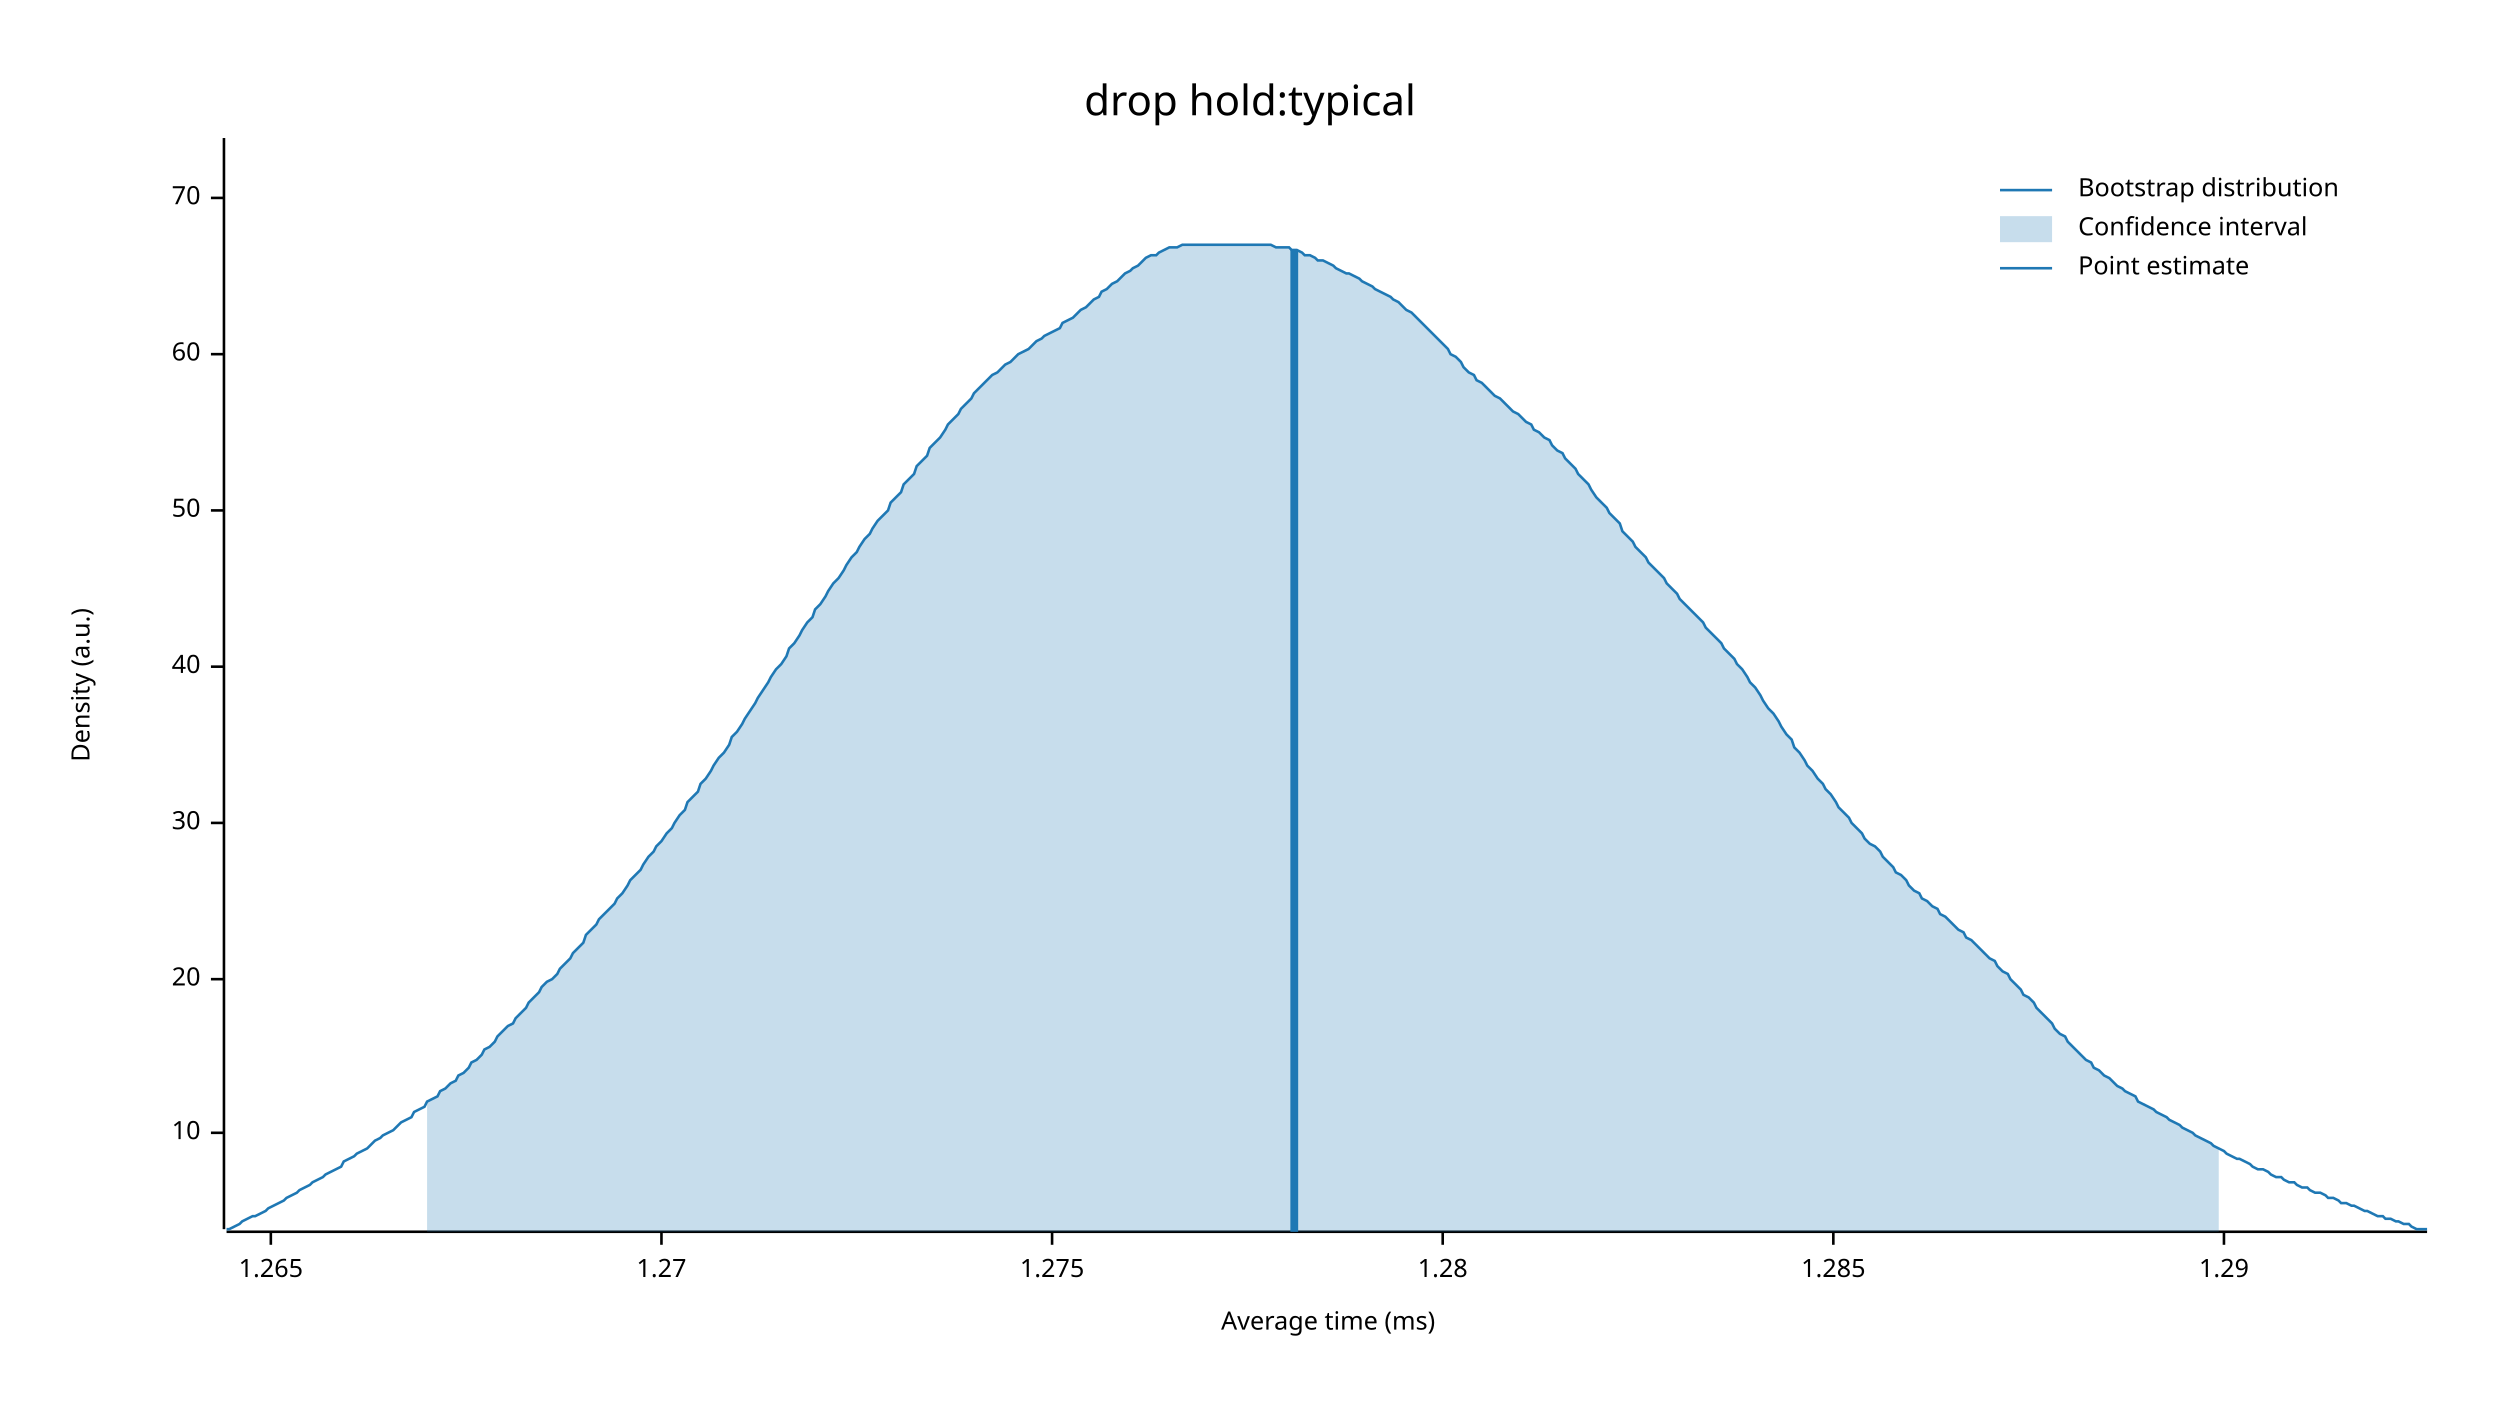
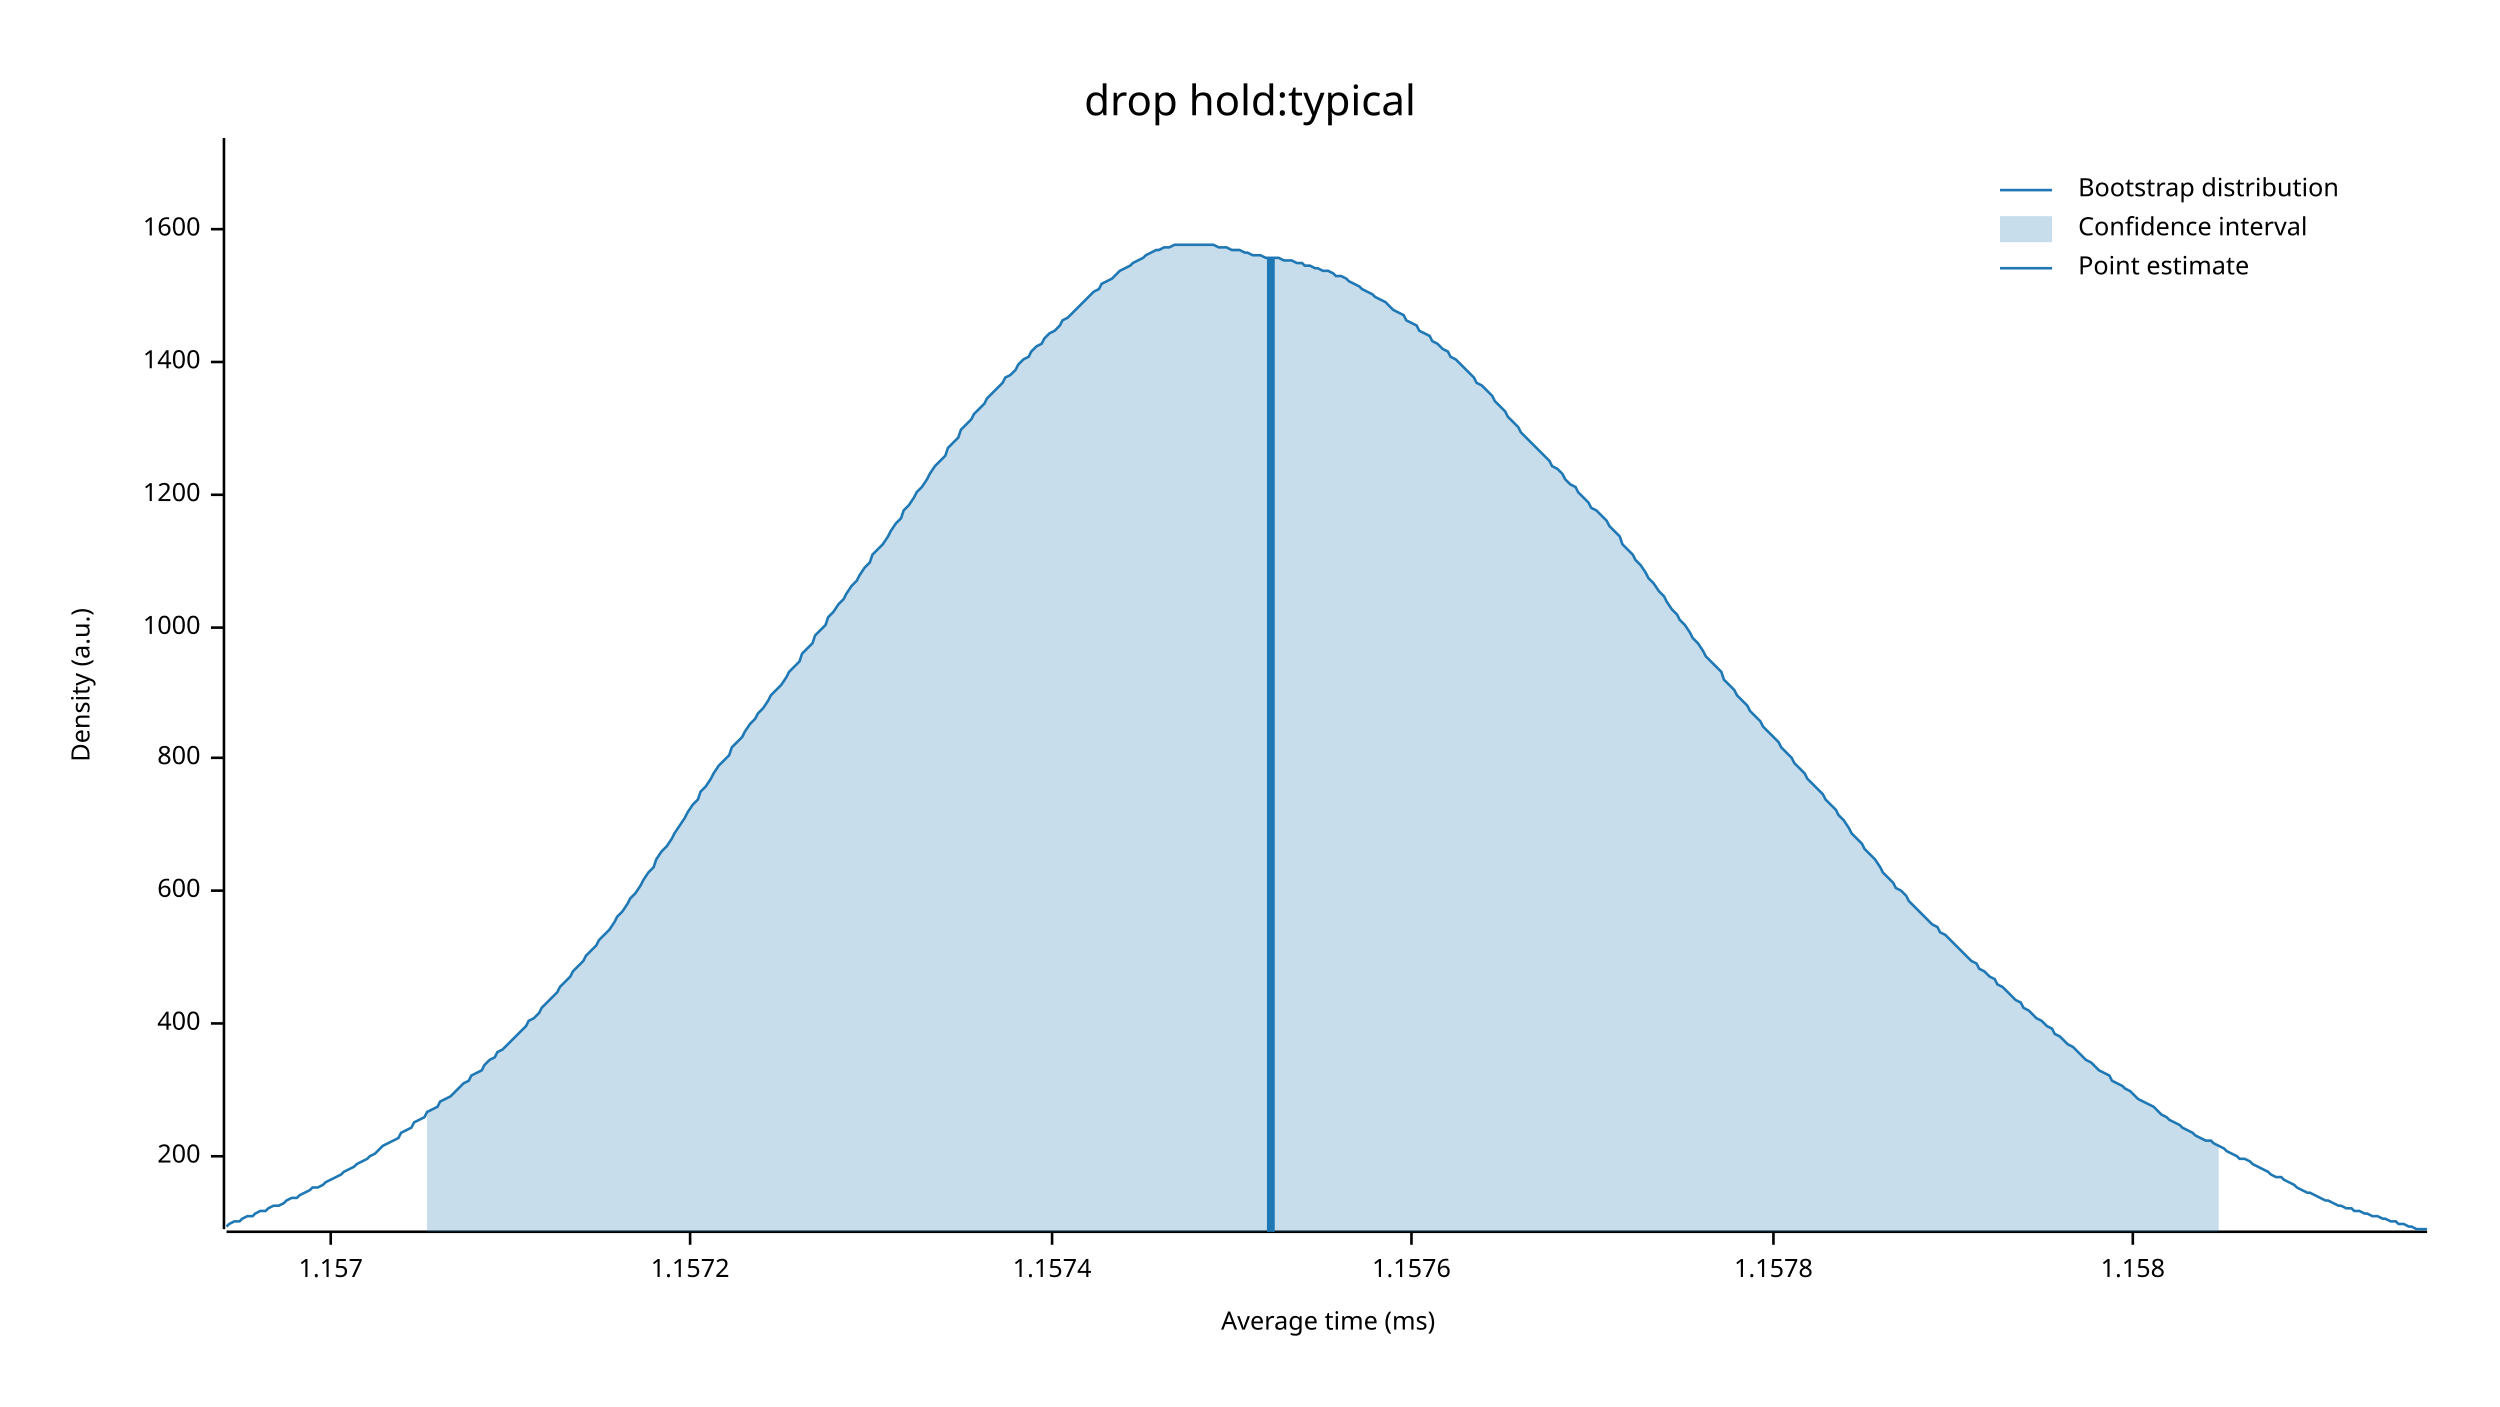
<svg xmlns="http://www.w3.org/2000/svg" width="960" height="540" viewBox="0 0 960 540">
  <text x="480" y="32" dy="0.76em" text-anchor="middle" font-family="sans-serif" font-size="16.129" opacity="1" fill="#000000">
drop hold:typical
</text>
  <text x="27" y="263" dy="0.76em" text-anchor="middle" font-family="sans-serif" font-size="9.677" opacity="1" fill="#000000" transform="rotate(270, 27, 263)">
Density (a.u.)
</text>
  <text x="510" y="513" dy="-0.5ex" text-anchor="middle" font-family="sans-serif" font-size="9.677" opacity="1" fill="#000000">
Average time (ms)
</text>
  <polyline fill="none" opacity="1" stroke="#000000" stroke-width="1" points="86,53 86,472 " />
-   <text x="77" y="435" dy="0.5ex" text-anchor="end" font-family="sans-serif" font-size="9.677" opacity="1" fill="#000000">
- 10
+   <text x="77" y="444" dy="0.5ex" text-anchor="end" font-family="sans-serif" font-size="9.677" opacity="1" fill="#000000">
+ 200
</text>
-   <polyline fill="none" opacity="1" stroke="#000000" stroke-width="1" points="81,435 86,435 " />
-   <text x="77" y="376" dy="0.5ex" text-anchor="end" font-family="sans-serif" font-size="9.677" opacity="1" fill="#000000">
- 20
+   <polyline fill="none" opacity="1" stroke="#000000" stroke-width="1" points="81,444 86,444 " />
+   <text x="77" y="393" dy="0.5ex" text-anchor="end" font-family="sans-serif" font-size="9.677" opacity="1" fill="#000000">
+ 400
</text>
-   <polyline fill="none" opacity="1" stroke="#000000" stroke-width="1" points="81,376 86,376 " />
-   <text x="77" y="316" dy="0.5ex" text-anchor="end" font-family="sans-serif" font-size="9.677" opacity="1" fill="#000000">
- 30
+   <polyline fill="none" opacity="1" stroke="#000000" stroke-width="1" points="81,393 86,393 " />
+   <text x="77" y="342" dy="0.5ex" text-anchor="end" font-family="sans-serif" font-size="9.677" opacity="1" fill="#000000">
+ 600
</text>
-   <polyline fill="none" opacity="1" stroke="#000000" stroke-width="1" points="81,316 86,316 " />
-   <text x="77" y="256" dy="0.5ex" text-anchor="end" font-family="sans-serif" font-size="9.677" opacity="1" fill="#000000">
- 40
+   <polyline fill="none" opacity="1" stroke="#000000" stroke-width="1" points="81,342 86,342 " />
+   <text x="77" y="291" dy="0.5ex" text-anchor="end" font-family="sans-serif" font-size="9.677" opacity="1" fill="#000000">
+ 800
</text>
-   <polyline fill="none" opacity="1" stroke="#000000" stroke-width="1" points="81,256 86,256 " />
-   <text x="77" y="196" dy="0.5ex" text-anchor="end" font-family="sans-serif" font-size="9.677" opacity="1" fill="#000000">
- 50
+   <polyline fill="none" opacity="1" stroke="#000000" stroke-width="1" points="81,291 86,291 " />
+   <text x="77" y="241" dy="0.5ex" text-anchor="end" font-family="sans-serif" font-size="9.677" opacity="1" fill="#000000">
+ 1000
</text>
-   <polyline fill="none" opacity="1" stroke="#000000" stroke-width="1" points="81,196 86,196 " />
-   <text x="77" y="136" dy="0.5ex" text-anchor="end" font-family="sans-serif" font-size="9.677" opacity="1" fill="#000000">
- 60
+   <polyline fill="none" opacity="1" stroke="#000000" stroke-width="1" points="81,241 86,241 " />
+   <text x="77" y="190" dy="0.5ex" text-anchor="end" font-family="sans-serif" font-size="9.677" opacity="1" fill="#000000">
+ 1200
</text>
-   <polyline fill="none" opacity="1" stroke="#000000" stroke-width="1" points="81,136 86,136 " />
-   <text x="77" y="76" dy="0.5ex" text-anchor="end" font-family="sans-serif" font-size="9.677" opacity="1" fill="#000000">
- 70
+   <polyline fill="none" opacity="1" stroke="#000000" stroke-width="1" points="81,190 86,190 " />
+   <text x="77" y="139" dy="0.5ex" text-anchor="end" font-family="sans-serif" font-size="9.677" opacity="1" fill="#000000">
+ 1400
</text>
-   <polyline fill="none" opacity="1" stroke="#000000" stroke-width="1" points="81,76 86,76 " />
+   <polyline fill="none" opacity="1" stroke="#000000" stroke-width="1" points="81,139 86,139 " />
+   <text x="77" y="88" dy="0.5ex" text-anchor="end" font-family="sans-serif" font-size="9.677" opacity="1" fill="#000000">
+ 1600
+ </text>
+   <polyline fill="none" opacity="1" stroke="#000000" stroke-width="1" points="81,88 86,88 " />
  <polyline fill="none" opacity="1" stroke="#000000" stroke-width="1" points="87,473 932,473 " />
-   <text x="104" y="483" dy="0.76em" text-anchor="middle" font-family="sans-serif" font-size="9.677" opacity="1" fill="#000000">
- 1.265
+   <text x="127" y="483" dy="0.76em" text-anchor="middle" font-family="sans-serif" font-size="9.677" opacity="1" fill="#000000">
+ 1.157
</text>
-   <polyline fill="none" opacity="1" stroke="#000000" stroke-width="1" points="104,473 104,478 " />
-   <text x="254" y="483" dy="0.76em" text-anchor="middle" font-family="sans-serif" font-size="9.677" opacity="1" fill="#000000">
- 1.27
+   <polyline fill="none" opacity="1" stroke="#000000" stroke-width="1" points="127,473 127,478 " />
+   <text x="265" y="483" dy="0.76em" text-anchor="middle" font-family="sans-serif" font-size="9.677" opacity="1" fill="#000000">
+ 1.1572
</text>
-   <polyline fill="none" opacity="1" stroke="#000000" stroke-width="1" points="254,473 254,478 " />
+   <polyline fill="none" opacity="1" stroke="#000000" stroke-width="1" points="265,473 265,478 " />
  <text x="404" y="483" dy="0.76em" text-anchor="middle" font-family="sans-serif" font-size="9.677" opacity="1" fill="#000000">
- 1.275
+ 1.1574
</text>
  <polyline fill="none" opacity="1" stroke="#000000" stroke-width="1" points="404,473 404,478 " />
-   <text x="554" y="483" dy="0.76em" text-anchor="middle" font-family="sans-serif" font-size="9.677" opacity="1" fill="#000000">
- 1.28
+   <text x="542" y="483" dy="0.76em" text-anchor="middle" font-family="sans-serif" font-size="9.677" opacity="1" fill="#000000">
+ 1.1576
</text>
-   <polyline fill="none" opacity="1" stroke="#000000" stroke-width="1" points="554,473 554,478 " />
-   <text x="704" y="483" dy="0.76em" text-anchor="middle" font-family="sans-serif" font-size="9.677" opacity="1" fill="#000000">
- 1.285
+   <polyline fill="none" opacity="1" stroke="#000000" stroke-width="1" points="542,473 542,478 " />
+   <text x="681" y="483" dy="0.76em" text-anchor="middle" font-family="sans-serif" font-size="9.677" opacity="1" fill="#000000">
+ 1.1578
</text>
-   <polyline fill="none" opacity="1" stroke="#000000" stroke-width="1" points="704,473 704,478 " />
-   <text x="854" y="483" dy="0.76em" text-anchor="middle" font-family="sans-serif" font-size="9.677" opacity="1" fill="#000000">
- 1.29
+   <polyline fill="none" opacity="1" stroke="#000000" stroke-width="1" points="681,473 681,478 " />
+   <text x="819" y="483" dy="0.76em" text-anchor="middle" font-family="sans-serif" font-size="9.677" opacity="1" fill="#000000">
+ 1.158
</text>
-   <polyline fill="none" opacity="1" stroke="#000000" stroke-width="1" points="854,473 854,478 " />
-   <polyline fill="none" opacity="1" stroke="#1F78B4" stroke-width="1" points="87,472 88,472 90,471 92,470 93,469 95,468 97,467 98,467 100,466 102,465 103,464 105,463 107,462 109,461 110,460 112,459 114,458 115,457 117,456 119,455 120,454 122,453 124,452 125,451 127,450 129,449 131,448 132,446 134,445 136,444 137,443 139,442 141,441 142,440 144,438 146,437 147,436 149,435 151,434 153,432 154,431 156,430 158,429 159,427 161,426 163,425 164,423 166,422 168,421 169,419 171,418 173,416 175,415 176,413 178,412 180,410 181,408 183,407 185,405 186,403 188,402 190,400 191,398 193,396 195,394 197,393 198,391 200,389 202,387 203,385 205,383 207,381 208,379 210,377 212,376 214,374 215,372 217,370 219,368 220,366 222,364 224,362 225,359 227,357 229,355 230,353 232,351 234,349 236,347 237,345 239,343 241,340 242,338 244,336 246,334 247,332 249,329 251,327 252,325 254,323 256,320 258,318 259,316 261,313 263,311 264,308 266,306 268,304 269,301 271,299 273,296 274,294 276,291 278,289 280,286 281,283 283,281 285,278 286,276 288,273 290,270 291,268 293,265 295,262 296,260 298,257 300,255 302,252 303,249 305,247 307,244 308,242 310,239 312,237 313,234 315,232 317,229 318,227 320,224 322,222 324,219 325,217 327,214 329,212 330,210 332,207 334,205 335,203 337,200 339,198 341,196 342,193 344,191 346,189 347,186 349,184 351,182 352,179 354,177 356,175 357,172 359,170 361,168 363,165 364,163 366,161 368,159 369,157 371,155 373,153 374,151 376,149 378,147 379,146 381,144 383,143 385,141 386,140 388,139 390,137 391,136 393,135 395,134 396,133 398,131 400,130 401,129 403,128 405,127 407,126 408,124 410,123 412,122 413,121 415,119 417,118 418,117 420,115 422,114 423,112 425,111 427,109 429,108 430,107 432,105 434,104 435,103 437,102 439,100 440,99 442,98 444,98 445,97 447,96 449,95 451,95 452,95 454,94 456,94 457,94 459,94 461,94 462,94 464,94 466,94 468,94 469,94 471,94 473,94 474,94 476,94 478,94 479,94 481,94 483,94 484,94 486,94 488,94 490,95 491,95 493,95 495,95 496,96 498,96 500,97 501,98 503,98 505,99 506,100 508,100 510,101 512,102 513,103 515,104 517,105 518,105 520,106 522,107 523,108 525,109 527,110 528,111 530,112 532,113 534,114 535,115 537,116 539,118 540,119 542,120 544,122 545,123 547,125 549,127 550,128 552,130 554,132 556,134 557,136 559,137 561,139 562,141 564,143 566,144 567,146 569,147 571,149 573,151 574,152 576,153 578,155 579,156 581,158 583,159 584,160 586,162 588,163 589,165 591,166 593,168 595,169 596,171 598,173 600,174 601,176 603,178 605,180 606,182 608,184 610,186 611,188 613,191 615,193 617,195 618,197 620,199 622,201 623,204 625,206 627,208 628,210 630,212 632,214 633,216 635,218 637,220 639,222 640,224 642,226 644,228 645,230 647,232 649,234 650,235 652,237 654,239 655,241 657,243 659,245 661,247 662,249 664,251 666,253 667,255 669,257 671,260 672,262 674,264 676,267 677,269 679,272 681,274 683,277 684,279 686,282 688,284 689,287 691,289 693,292 694,294 696,296 698,299 700,301 701,303 703,305 705,308 706,310 708,312 710,314 711,316 713,318 715,320 716,322 718,324 720,325 722,327 723,329 725,331 727,333 728,335 730,336 732,338 733,340 735,342 737,343 738,345 740,346 742,348 744,349 745,351 747,352 749,354 750,355 752,357 754,358 755,360 757,361 759,363 760,364 762,366 764,368 766,369 767,371 769,373 771,374 772,376 774,378 776,380 777,382 779,383 781,385 782,387 784,389 786,391 788,393 789,395 791,397 793,398 794,400 796,402 798,404 799,405 801,407 803,408 804,410 806,411 808,413 810,414 811,415 813,417 815,418 816,419 818,420 820,421 821,423 823,424 825,425 827,426 828,427 830,428 832,429 833,430 835,431 837,432 838,433 840,434 842,435 843,436 845,437 847,438 849,439 850,440 852,441 854,442 855,443 857,444 859,445 860,445 862,446 864,447 865,448 867,449 869,449 871,450 872,451 874,452 876,452 877,453 879,454 881,454 882,455 884,456 886,456 887,457 889,458 891,458 893,459 894,460 896,460 898,461 899,462 901,462 903,463 904,463 906,464 908,465 909,465 911,466 913,467 915,467 916,468 918,468 920,469 921,469 923,470 925,470 926,471 928,472 930,472 932,472 " />
-   <polygon opacity="0.25" fill="#1F78B4" points="164,423 166,422 168,421 169,419 171,418 173,416 175,415 176,413 178,412 180,410 181,408 183,407 185,405 186,403 188,402 190,400 191,398 193,396 195,394 197,393 198,391 200,389 202,387 203,385 205,383 207,381 208,379 210,377 212,376 214,374 215,372 217,370 219,368 220,366 222,364 224,362 225,359 227,357 229,355 230,353 232,351 234,349 236,347 237,345 239,343 241,340 242,338 244,336 246,334 247,332 249,329 251,327 252,325 254,323 256,320 258,318 259,316 261,313 263,311 264,308 266,306 268,304 269,301 271,299 273,296 274,294 276,291 278,289 280,286 281,283 283,281 285,278 286,276 288,273 290,270 291,268 293,265 295,262 296,260 298,257 300,255 302,252 303,249 305,247 307,244 308,242 310,239 312,237 313,234 315,232 317,229 318,227 320,224 322,222 324,219 325,217 327,214 329,212 330,210 332,207 334,205 335,203 337,200 339,198 341,196 342,193 344,191 346,189 347,186 349,184 351,182 352,179 354,177 356,175 357,172 359,170 361,168 363,165 364,163 366,161 368,159 369,157 371,155 373,153 374,151 376,149 378,147 379,146 381,144 383,143 385,141 386,140 388,139 390,137 391,136 393,135 395,134 396,133 398,131 400,130 401,129 403,128 405,127 407,126 408,124 410,123 412,122 413,121 415,119 417,118 418,117 420,115 422,114 423,112 425,111 427,109 429,108 430,107 432,105 434,104 435,103 437,102 439,100 440,99 442,98 444,98 445,97 447,96 449,95 451,95 452,95 454,94 456,94 457,94 459,94 461,94 462,94 464,94 466,94 468,94 469,94 471,94 473,94 474,94 476,94 478,94 479,94 481,94 483,94 484,94 486,94 488,94 490,95 491,95 493,95 495,95 496,96 498,96 500,97 501,98 503,98 505,99 506,100 508,100 510,101 512,102 513,103 515,104 517,105 518,105 520,106 522,107 523,108 525,109 527,110 528,111 530,112 532,113 534,114 535,115 537,116 539,118 540,119 542,120 544,122 545,123 547,125 549,127 550,128 552,130 554,132 556,134 557,136 559,137 561,139 562,141 564,143 566,144 567,146 569,147 571,149 573,151 574,152 576,153 578,155 579,156 581,158 583,159 584,160 586,162 588,163 589,165 591,166 593,168 595,169 596,171 598,173 600,174 601,176 603,178 605,180 606,182 608,184 610,186 611,188 613,191 615,193 617,195 618,197 620,199 622,201 623,204 625,206 627,208 628,210 630,212 632,214 633,216 635,218 637,220 639,222 640,224 642,226 644,228 645,230 647,232 649,234 650,235 652,237 654,239 655,241 657,243 659,245 661,247 662,249 664,251 666,253 667,255 669,257 671,260 672,262 674,264 676,267 677,269 679,272 681,274 683,277 684,279 686,282 688,284 689,287 691,289 693,292 694,294 696,296 698,299 700,301 701,303 703,305 705,308 706,310 708,312 710,314 711,316 713,318 715,320 716,322 718,324 720,325 722,327 723,329 725,331 727,333 728,335 730,336 732,338 733,340 735,342 737,343 738,345 740,346 742,348 744,349 745,351 747,352 749,354 750,355 752,357 754,358 755,360 757,361 759,363 760,364 762,366 764,368 766,369 767,371 769,373 771,374 772,376 774,378 776,380 777,382 779,383 781,385 782,387 784,389 786,391 788,393 789,395 791,397 793,398 794,400 796,402 798,404 799,405 801,407 803,408 804,410 806,411 808,413 810,414 811,415 813,417 815,418 816,419 818,420 820,421 821,423 823,424 825,425 827,426 828,427 830,428 832,429 833,430 835,431 837,432 838,433 840,434 842,435 843,436 845,437 847,438 849,439 850,440 852,441 852,473 164,473 " />
-   <polyline fill="none" opacity="1" stroke="#1F78B4" stroke-width="3" points="497,473 497,96 " />
+   <polyline fill="none" opacity="1" stroke="#000000" stroke-width="1" points="819,473 819,478 " />
+   <polyline fill="none" opacity="1" stroke="#1F78B4" stroke-width="1" points="87,471 88,470 90,469 92,469 93,468 95,467 97,467 98,466 100,465 102,465 103,464 105,463 107,463 109,462 110,461 112,460 114,460 115,459 117,458 119,457 120,456 122,456 124,455 125,454 127,453 129,452 131,451 132,450 134,449 136,448 137,447 139,446 141,445 142,444 144,443 146,441 147,440 149,439 151,438 153,437 154,435 156,434 158,433 159,431 161,430 163,429 164,427 166,426 168,425 169,423 171,422 173,421 175,419 176,418 178,416 180,415 181,413 183,412 185,411 186,409 188,407 190,406 191,404 193,403 195,401 197,399 198,398 200,396 202,394 203,392 205,391 207,389 208,387 210,385 212,383 214,381 215,379 217,377 219,375 220,373 222,371 224,369 225,367 227,365 229,363 230,361 232,359 234,357 236,354 237,352 239,350 241,347 242,345 244,343 246,340 247,338 249,335 251,333 252,330 254,327 256,325 258,322 259,320 261,317 263,314 264,312 266,309 268,307 269,304 271,302 273,299 274,297 276,294 278,292 280,290 281,287 283,285 285,283 286,281 288,278 290,276 291,274 293,272 295,269 296,267 298,265 300,263 302,260 303,258 305,256 307,254 308,251 310,249 312,247 313,244 315,242 317,240 318,237 320,235 322,232 324,230 325,228 327,225 329,223 330,221 332,218 334,216 335,213 337,211 339,209 341,206 342,204 344,201 346,199 347,196 349,194 351,191 352,189 354,187 356,184 357,182 359,179 361,177 363,175 364,172 366,170 368,168 369,165 371,163 373,161 374,159 376,157 378,155 379,153 381,151 383,149 385,147 386,145 388,144 390,142 391,140 393,138 395,137 396,135 398,133 400,132 401,130 403,128 405,127 407,125 408,123 410,122 412,120 413,119 415,117 417,115 418,114 420,112 422,111 423,109 425,108 427,107 429,105 430,104 432,103 434,102 435,101 437,100 439,99 440,98 442,97 444,96 445,96 447,95 449,95 451,94 452,94 454,94 456,94 457,94 459,94 461,94 462,94 464,94 466,94 468,95 469,95 471,95 473,96 474,96 476,96 478,97 479,97 481,98 483,98 484,98 486,99 488,99 490,99 491,99 493,100 495,100 496,100 498,101 500,101 501,102 503,102 505,103 506,103 508,104 510,104 512,105 513,106 515,106 517,107 518,108 520,109 522,110 523,111 525,112 527,113 528,114 530,115 532,116 534,118 535,119 537,120 539,121 540,123 542,124 544,125 545,127 547,128 549,129 550,131 552,132 554,134 556,135 557,137 559,138 561,140 562,141 564,143 566,145 567,147 569,148 571,150 573,152 574,154 576,156 578,158 579,160 581,162 583,164 584,166 586,168 588,170 589,171 591,173 593,175 595,177 596,179 598,180 600,182 601,184 603,186 605,187 606,189 608,191 610,193 611,195 613,196 615,198 617,200 618,202 620,204 622,206 623,209 625,211 627,213 628,215 630,217 632,220 633,222 635,224 637,227 639,229 640,231 642,234 644,236 645,238 647,240 649,243 650,245 652,247 654,250 655,252 657,254 659,256 661,258 662,261 664,263 666,265 667,267 669,269 671,271 672,273 674,275 676,277 677,279 679,281 681,283 683,285 684,287 686,289 688,291 689,293 691,295 693,297 694,299 696,301 698,303 700,305 701,307 703,309 705,311 706,313 708,315 710,318 711,320 713,322 715,324 716,326 718,328 720,330 722,333 723,335 725,337 727,339 728,341 730,342 732,344 733,346 735,348 737,350 738,351 740,353 742,355 744,356 745,358 747,359 749,361 750,362 752,364 754,366 755,367 757,369 759,370 760,372 762,373 764,375 766,376 767,378 769,379 771,381 772,382 774,384 776,385 777,387 779,388 781,390 782,391 784,392 786,394 788,395 789,397 791,398 793,400 794,401 796,402 798,404 799,405 801,407 803,408 804,409 806,411 808,412 810,413 811,415 813,416 815,417 816,418 818,419 820,421 821,422 823,423 825,424 827,425 828,426 830,428 832,429 833,430 835,431 837,432 838,433 840,434 842,435 843,436 845,437 847,438 849,438 850,439 852,440 854,441 855,442 857,443 859,444 860,445 862,445 864,446 865,447 867,448 869,449 871,450 872,451 874,452 876,452 877,453 879,454 881,455 882,456 884,457 886,458 887,458 889,459 891,460 893,461 894,461 896,462 898,463 899,463 901,464 903,464 904,465 906,465 908,466 909,466 911,467 913,467 915,468 916,468 918,469 920,469 921,470 923,470 925,471 926,471 928,472 930,472 932,472 " />
+   <polygon opacity="0.25" fill="#1F78B4" points="164,427 166,426 168,425 169,423 171,422 173,421 175,419 176,418 178,416 180,415 181,413 183,412 185,411 186,409 188,407 190,406 191,404 193,403 195,401 197,399 198,398 200,396 202,394 203,392 205,391 207,389 208,387 210,385 212,383 214,381 215,379 217,377 219,375 220,373 222,371 224,369 225,367 227,365 229,363 230,361 232,359 234,357 236,354 237,352 239,350 241,347 242,345 244,343 246,340 247,338 249,335 251,333 252,330 254,327 256,325 258,322 259,320 261,317 263,314 264,312 266,309 268,307 269,304 271,302 273,299 274,297 276,294 278,292 280,290 281,287 283,285 285,283 286,281 288,278 290,276 291,274 293,272 295,269 296,267 298,265 300,263 302,260 303,258 305,256 307,254 308,251 310,249 312,247 313,244 315,242 317,240 318,237 320,235 322,232 324,230 325,228 327,225 329,223 330,221 332,218 334,216 335,213 337,211 339,209 341,206 342,204 344,201 346,199 347,196 349,194 351,191 352,189 354,187 356,184 357,182 359,179 361,177 363,175 364,172 366,170 368,168 369,165 371,163 373,161 374,159 376,157 378,155 379,153 381,151 383,149 385,147 386,145 388,144 390,142 391,140 393,138 395,137 396,135 398,133 400,132 401,130 403,128 405,127 407,125 408,123 410,122 412,120 413,119 415,117 417,115 418,114 420,112 422,111 423,109 425,108 427,107 429,105 430,104 432,103 434,102 435,101 437,100 439,99 440,98 442,97 444,96 445,96 447,95 449,95 451,94 452,94 454,94 456,94 457,94 459,94 461,94 462,94 464,94 466,94 468,95 469,95 471,95 473,96 474,96 476,96 478,97 479,97 481,98 483,98 484,98 486,99 488,99 490,99 491,99 493,100 495,100 496,100 498,101 500,101 501,102 503,102 505,103 506,103 508,104 510,104 512,105 513,106 515,106 517,107 518,108 520,109 522,110 523,111 525,112 527,113 528,114 530,115 532,116 534,118 535,119 537,120 539,121 540,123 542,124 544,125 545,127 547,128 549,129 550,131 552,132 554,134 556,135 557,137 559,138 561,140 562,141 564,143 566,145 567,147 569,148 571,150 573,152 574,154 576,156 578,158 579,160 581,162 583,164 584,166 586,168 588,170 589,171 591,173 593,175 595,177 596,179 598,180 600,182 601,184 603,186 605,187 606,189 608,191 610,193 611,195 613,196 615,198 617,200 618,202 620,204 622,206 623,209 625,211 627,213 628,215 630,217 632,220 633,222 635,224 637,227 639,229 640,231 642,234 644,236 645,238 647,240 649,243 650,245 652,247 654,250 655,252 657,254 659,256 661,258 662,261 664,263 666,265 667,267 669,269 671,271 672,273 674,275 676,277 677,279 679,281 681,283 683,285 684,287 686,289 688,291 689,293 691,295 693,297 694,299 696,301 698,303 700,305 701,307 703,309 705,311 706,313 708,315 710,318 711,320 713,322 715,324 716,326 718,328 720,330 722,333 723,335 725,337 727,339 728,341 730,342 732,344 733,346 735,348 737,350 738,351 740,353 742,355 744,356 745,358 747,359 749,361 750,362 752,364 754,366 755,367 757,369 759,370 760,372 762,373 764,375 766,376 767,378 769,379 771,381 772,382 774,384 776,385 777,387 779,388 781,390 782,391 784,392 786,394 788,395 789,397 791,398 793,400 794,401 796,402 798,404 799,405 801,407 803,408 804,409 806,411 808,412 810,413 811,415 813,416 815,417 816,418 818,419 820,421 821,422 823,423 825,424 827,425 828,426 830,428 832,429 833,430 835,431 837,432 838,433 840,434 842,435 843,436 845,437 847,438 849,438 850,439 852,440 852,473 164,473 " />
+   <polyline fill="none" opacity="1" stroke="#1F78B4" stroke-width="3" points="488,473 488,99 " />
  <text x="798" y="68" dy="0.76em" text-anchor="start" font-family="sans-serif" font-size="9.677" opacity="1" fill="#000000">
Bootstrap distribution
</text>
  <text x="798" y="83" dy="0.76em" text-anchor="start" font-family="sans-serif" font-size="9.677" opacity="1" fill="#000000">
Confidence interval
</text>
  <text x="798" y="98" dy="0.76em" text-anchor="start" font-family="sans-serif" font-size="9.677" opacity="1" fill="#000000">
Point estimate
</text>
  <polyline fill="none" opacity="1" stroke="#1F78B4" stroke-width="1" points="768,73 788,73 " />
  <rect x="768" y="83" width="20" height="10" opacity="0.25" fill="#1F78B4" stroke="none" />
  <polyline fill="none" opacity="1" stroke="#1F78B4" stroke-width="1" points="768,103 788,103 " />
</svg>
